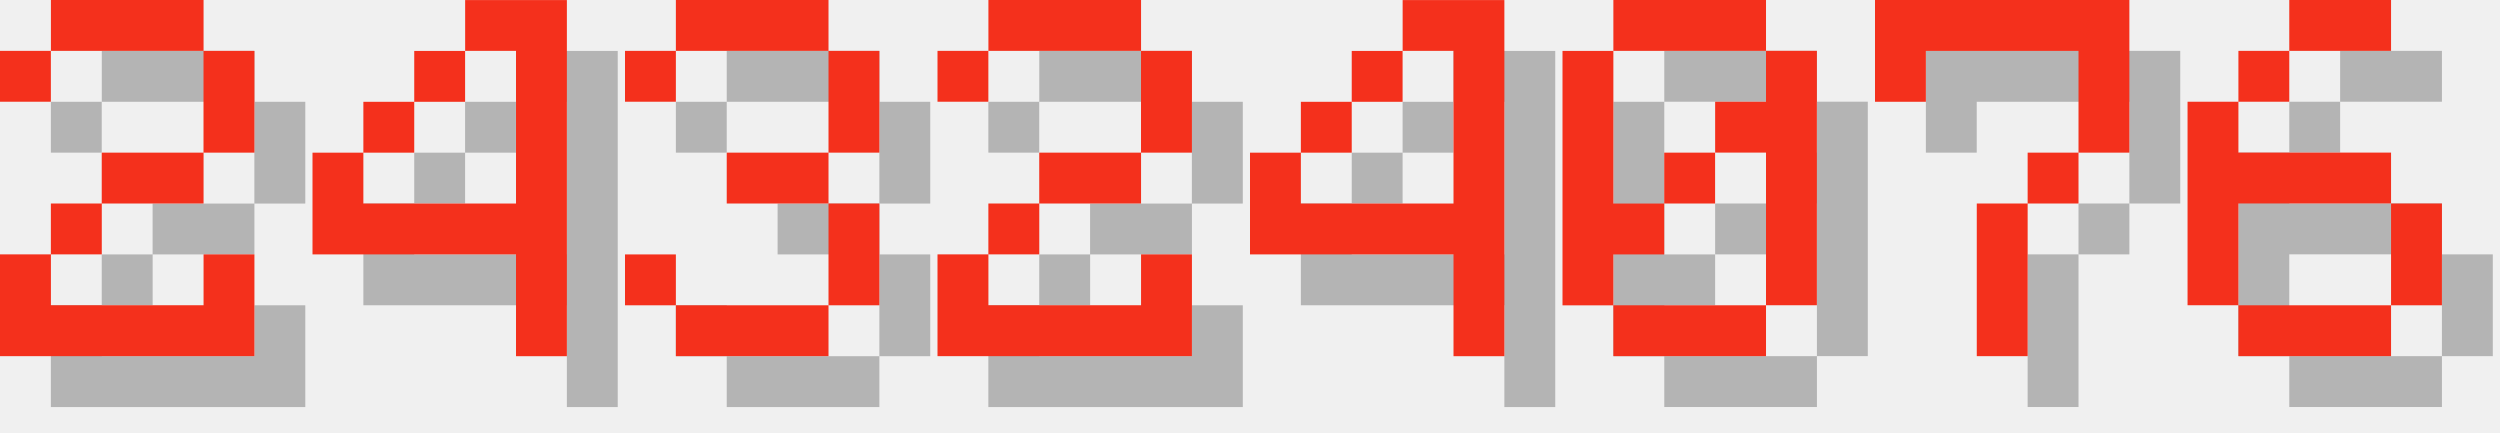
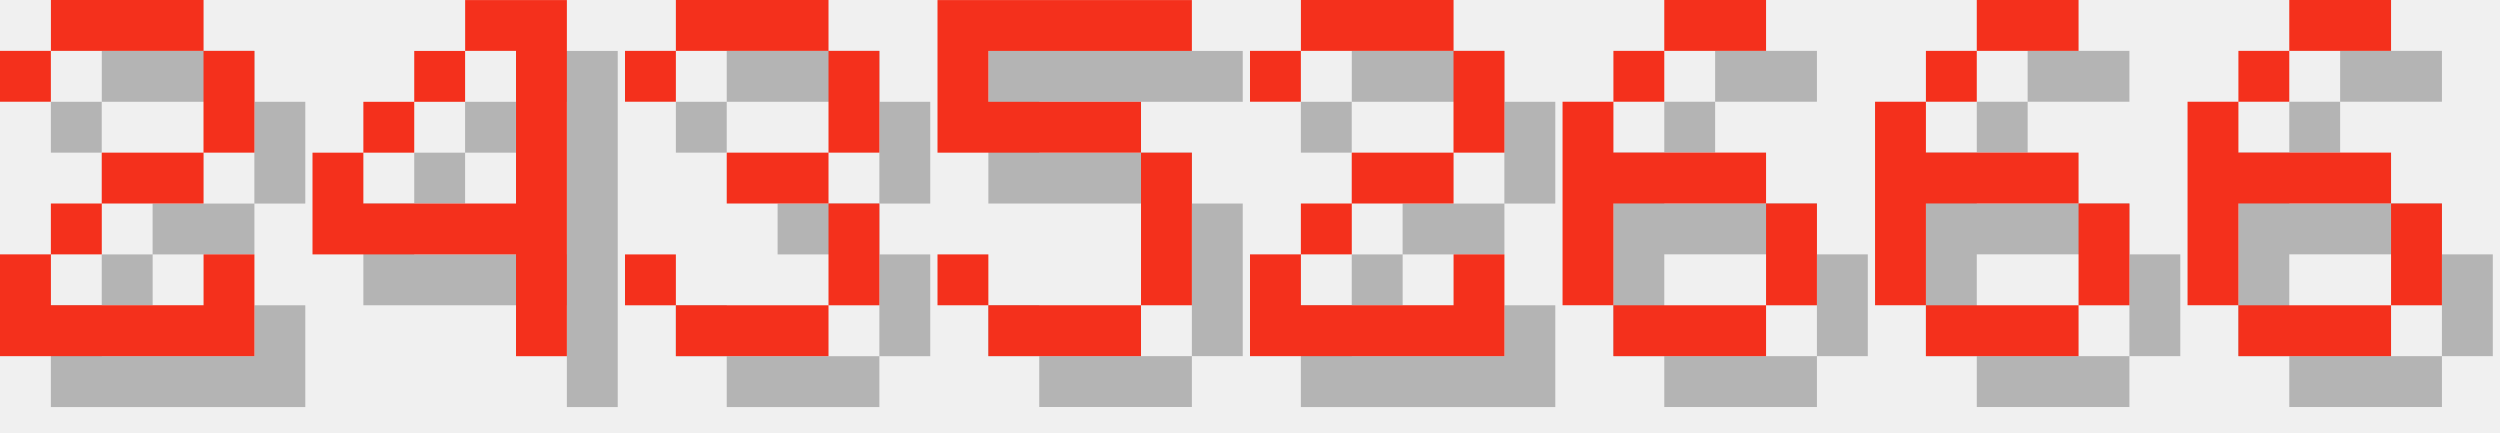
<svg xmlns="http://www.w3.org/2000/svg" version="1.1" width="208.0" height="36">
  <style>
        .text-foreground {
            fill: #F4301C;
        }
        .text-shadow {
            fill: #000000;
            fill-opacity: 0.25;
        }
    </style>
  <g class="digit" id="digit_2" transform="translate(0.0, 0), scale(4)">
    <path id="digit_2_shadow" class="text-shadow" d="m1.058 2.117v1.058h1.058v-1.058h3.175v2.117h-2.117v1.058h-1.058v1.058h-1.058v2.117h5.292v-2.117h-1.058v1.058h-3.175v-1.058h1.058v-1.058h2.117v-1.058h1.058v-2.117h-1.058v-1.058h-3.175v1.058h-1.058z" fill-opacity=".5" style="paint-order:stroke fill markers" />
    <path id="digit_2_fg" class="text-foreground" d="m0 1.058v1.058h1.058v-1.058h3.175v2.117h-2.117v1.058h-1.058v1.058h-1.058v2.117h5.292v-2.117h-1.058v1.058h-3.175v-1.058h1.058v-1.058h2.117v-1.058h1.058v-2.117h-1.058v-1.058h-3.175v1.058h-1.058z" fill="#fff" style="paint-order:stroke fill markers" />
  </g>
  <g class="digit" id="digit_4" transform="translate(26.0, 0), scale(4)">
    <path id="digit_4_shadow" class="text-shadow" d="m4.233 1.058v1.058h1.058v3.175h-3.175v-1.058h-1.058v2.117h4.233v2.117h1.058v-7.408h-2.117zm-2.117 3.175h1.058v-1.058h-1.058v1.058zm1.058-1.058h1.058v-1.058h-1.058v1.058z" fill-opacity=".5" style="paint-order:stroke fill markers" />
    <path id="digit_4_fg" class="text-foreground" d="m3.175 0v1.058h1.058v3.175h-3.175v-1.058h-1.058v2.117h4.233v2.117h1.058v-7.408h-2.117zm-2.117 3.175h1.058v-1.058h-1.058v1.058zm1.058-1.058h1.058v-1.058h-1.058v1.058z" fill="#fff" style="paint-order:stroke fill markers" />
  </g>
  <g class="digit" id="digit_3" transform="translate(52.0, 0), scale(4)">
    <path id="digit_3_shadow" class="text-shadow" d="m1.058 2.117v1.058h1.058v-1.058h3.175v2.117h-2.117v1.058h2.117v2.117h-3.175v-1.058h-1.058v1.058h1.058v1.058h3.175v-1.058h1.058v-2.117h-1.058v-1.058h1.058v-2.117h-1.058v-1.058h-3.175v1.058h-1.058z" fill-opacity=".5" style="paint-order:stroke fill markers" />
    <path id="digit_3_fg" class="text-foreground" d="m0 1.058v1.058h1.058v-1.058h3.175v2.117h-2.117v1.058h2.117v2.117h-3.175v-1.058h-1.058v1.058h1.058v1.058h3.175v-1.058h1.058v-2.117h-1.058v-1.058h1.058v-2.117h-1.058v-1.058h-3.175v1.058h-1.058z" fill="#fff" style="paint-order:stroke fill markers" />
  </g>
-   <g class="digit" id="digit_2" transform="translate(78.0, 0), scale(4)">
+   <g class="digit" id="digit_5" transform="translate(78.0, 0), scale(4)">
+     <path id="digit_5_shadow" class="text-shadow" d="m1.058 1.058v3.175h4.233v3.175h-3.175v-1.058h-1.058v1.058h1.058v1.058h3.175v-1.058h1.058v-3.175h-1.058v-1.058h-3.175v-1.058h4.233v-1.058h-5.292z" fill-opacity=".5" style="paint-order:stroke fill markers" />
+     <path id="digit_5_fg" class="text-foreground" d="m0 0v3.175h4.233v3.175h-3.175v-1.058h-1.058v1.058h1.058v1.058h3.175v-1.058h1.058v-3.175h-1.058v-1.058h-3.175v-1.058h4.233v-1.058h-5.292z" fill="#fff" style="paint-order:stroke fill markers" />
+   </g>
+   <g class="digit" id="digit_2" transform="translate(104.0, 0), scale(4)">
    <path id="digit_2_shadow" class="text-shadow" d="m1.058 2.117v1.058h1.058v-1.058h3.175v2.117h-2.117v1.058h-1.058v1.058h-1.058v2.117h5.292v-2.117h-1.058v1.058h-3.175v-1.058h1.058v-1.058h2.117v-1.058h1.058v-2.117h-1.058v-1.058h-3.175v1.058h-1.058z" fill-opacity=".5" style="paint-order:stroke fill markers" />
    <path id="digit_2_fg" class="text-foreground" d="m0 1.058v1.058h1.058v-1.058h3.175v2.117h-2.117v1.058h-1.058v1.058h-1.058v2.117h5.292v-2.117h-1.058v1.058h-3.175v-1.058h1.058v-1.058h2.117v-1.058h1.058v-2.117h-1.058v-1.058h-3.175v1.058h-1.058z" fill="#fff" style="paint-order:stroke fill markers" />
  </g>
-   <g class="digit" id="digit_4" transform="translate(104.0, 0), scale(4)">
-     <path id="digit_4_shadow" class="text-shadow" d="m4.233 1.058v1.058h1.058v3.175h-3.175v-1.058h-1.058v2.117h4.233v2.117h1.058v-7.408h-2.117zm-2.117 3.175h1.058v-1.058h-1.058v1.058zm1.058-1.058h1.058v-1.058h-1.058v1.058z" fill-opacity=".5" style="paint-order:stroke fill markers" />
-     <path id="digit_4_fg" class="text-foreground" d="m3.175 0v1.058h1.058v3.175h-3.175v-1.058h-1.058v2.117h4.233v2.117h1.058v-7.408h-2.117zm-2.117 3.175h1.058v-1.058h-1.058v1.058zm1.058-1.058h1.058v-1.058h-1.058v1.058z" fill="#fff" style="paint-order:stroke fill markers" />
+   <g class="digit" id="digit_6" transform="translate(130.0, 0), scale(4)">
+     <path id="digit_6_shadow" class="text-shadow" d="m3.175 1.058v1.058h2.117v-1.058h-2.117zm0 1.058h-1.058v1.058h1.058v-1.058zm-1.058 1.058h-1.058v4.233h1.058v-2.117h3.175v-1.058h-3.175v-1.058zm3.175 2.117v2.117h1.058v-2.117h-1.058zm0 2.117h-3.175v1.058h3.175v-1.058z" fill-opacity=".5" style="paint-order:stroke fill markers" />
+     <path id="digit_6_fg" class="text-foreground" d="m2.117 0v1.058h2.117v-1.058h-2.117zm0 1.058h-1.058v1.058h1.058v-1.058zm-1.058 1.058h-1.058v4.233h1.058v-2.117h3.175v-1.058h-3.175v-1.058zm3.175 2.117v2.117h1.058v-2.117h-1.058zm0 2.117h-3.175v1.058h3.175v-1.058z" fill="#fff" style="paint-order:stroke fill markers" />
  </g>
-   <g class="digit" id="digit_0" transform="translate(130.0, 0), scale(4)">
-     <path id="digit_0_shadow" class="text-shadow" d="m2.117 1.058v1.058h3.175v-1.058h-3.175zm3.175 1.058v1.058h-1.058v1.058h1.058v3.175h1.058v-5.292h-1.058zm0 5.292h-3.175v1.058h3.175v-1.058zm-3.175 0v-1.058h1.058v-1.058h-1.058v-3.175h-1.058v5.292h1.058zm1.058-2.117h1.058v-1.058h-1.058v1.058z" fill-opacity=".5" style="paint-order:stroke fill markers" />
-     <path id="digit_0_fg" class="text-foreground" d="m1.058 0v1.058h3.175v-1.058h-3.175zm3.175 1.058v1.058h-1.058v1.058h1.058v3.175h1.058v-5.292h-1.058zm0 5.292h-3.175v1.058h3.175v-1.058zm-3.175 0v-1.058h1.058v-1.058h-1.058v-3.175h-1.058v5.292h1.058zm1.058-2.117h1.058v-1.058h-1.058v1.058z" fill="#fff" style="paint-order:stroke fill markers" />
-   </g>
-   <g class="digit" id="digit_7" transform="translate(156.0, 0), scale(4)">
-     <path id="digit_7_shadow" class="text-shadow" d="m1.058 1.058 2e-6 2.117h1.058v-1.058h3.175v1.058l2e-7 1.058h-1.058v1.058h-1.058l4e-7 3.175 1.058 1e-7v-3.175h1.058v-1.058h1.058l5e-7 -1.058v-2.117z" fill-opacity=".5" style="paint-order:stroke fill markers" />
-     <path id="digit_7_fg" class="text-foreground" d="m0 0 2e-6 2.117h1.058v-1.058h3.175v1.058l2e-7 1.058h-1.058v1.058h-1.058l4e-7 3.175 1.058 1e-7v-3.175h1.058v-1.058h1.058l5e-7 -1.058v-2.117z" fill="#fff" style="paint-order:stroke fill markers" />
+   <g class="digit" id="digit_6" transform="translate(156.0, 0), scale(4)">
+     <path id="digit_6_shadow" class="text-shadow" d="m3.175 1.058v1.058h2.117v-1.058h-2.117zm0 1.058h-1.058v1.058h1.058v-1.058zm-1.058 1.058h-1.058v4.233h1.058v-2.117h3.175v-1.058h-3.175v-1.058zm3.175 2.117v2.117h1.058v-2.117h-1.058zm0 2.117h-3.175v1.058h3.175v-1.058z" fill-opacity=".5" style="paint-order:stroke fill markers" />
+     <path id="digit_6_fg" class="text-foreground" d="m2.117 0v1.058h2.117v-1.058h-2.117zm0 1.058h-1.058v1.058h1.058v-1.058zm-1.058 1.058h-1.058v4.233h1.058v-2.117h3.175v-1.058h-3.175v-1.058zm3.175 2.117v2.117h1.058v-2.117h-1.058zm0 2.117h-3.175v1.058h3.175v-1.058z" fill="#fff" style="paint-order:stroke fill markers" />
  </g>
  <g class="digit" id="digit_6" transform="translate(182.0, 0), scale(4)">
    <path id="digit_6_shadow" class="text-shadow" d="m3.175 1.058v1.058h2.117v-1.058h-2.117zm0 1.058h-1.058v1.058h1.058v-1.058zm-1.058 1.058h-1.058v4.233h1.058v-2.117h3.175v-1.058h-3.175v-1.058zm3.175 2.117v2.117h1.058v-2.117h-1.058zm0 2.117h-3.175v1.058h3.175v-1.058z" fill-opacity=".5" style="paint-order:stroke fill markers" />
    <path id="digit_6_fg" class="text-foreground" d="m2.117 0v1.058h2.117v-1.058h-2.117zm0 1.058h-1.058v1.058h1.058v-1.058zm-1.058 1.058h-1.058v4.233h1.058v-2.117h3.175v-1.058h-3.175v-1.058zm3.175 2.117v2.117h1.058v-2.117h-1.058zm0 2.117h-3.175v1.058h3.175v-1.058z" fill="#fff" style="paint-order:stroke fill markers" />
  </g>
</svg>
